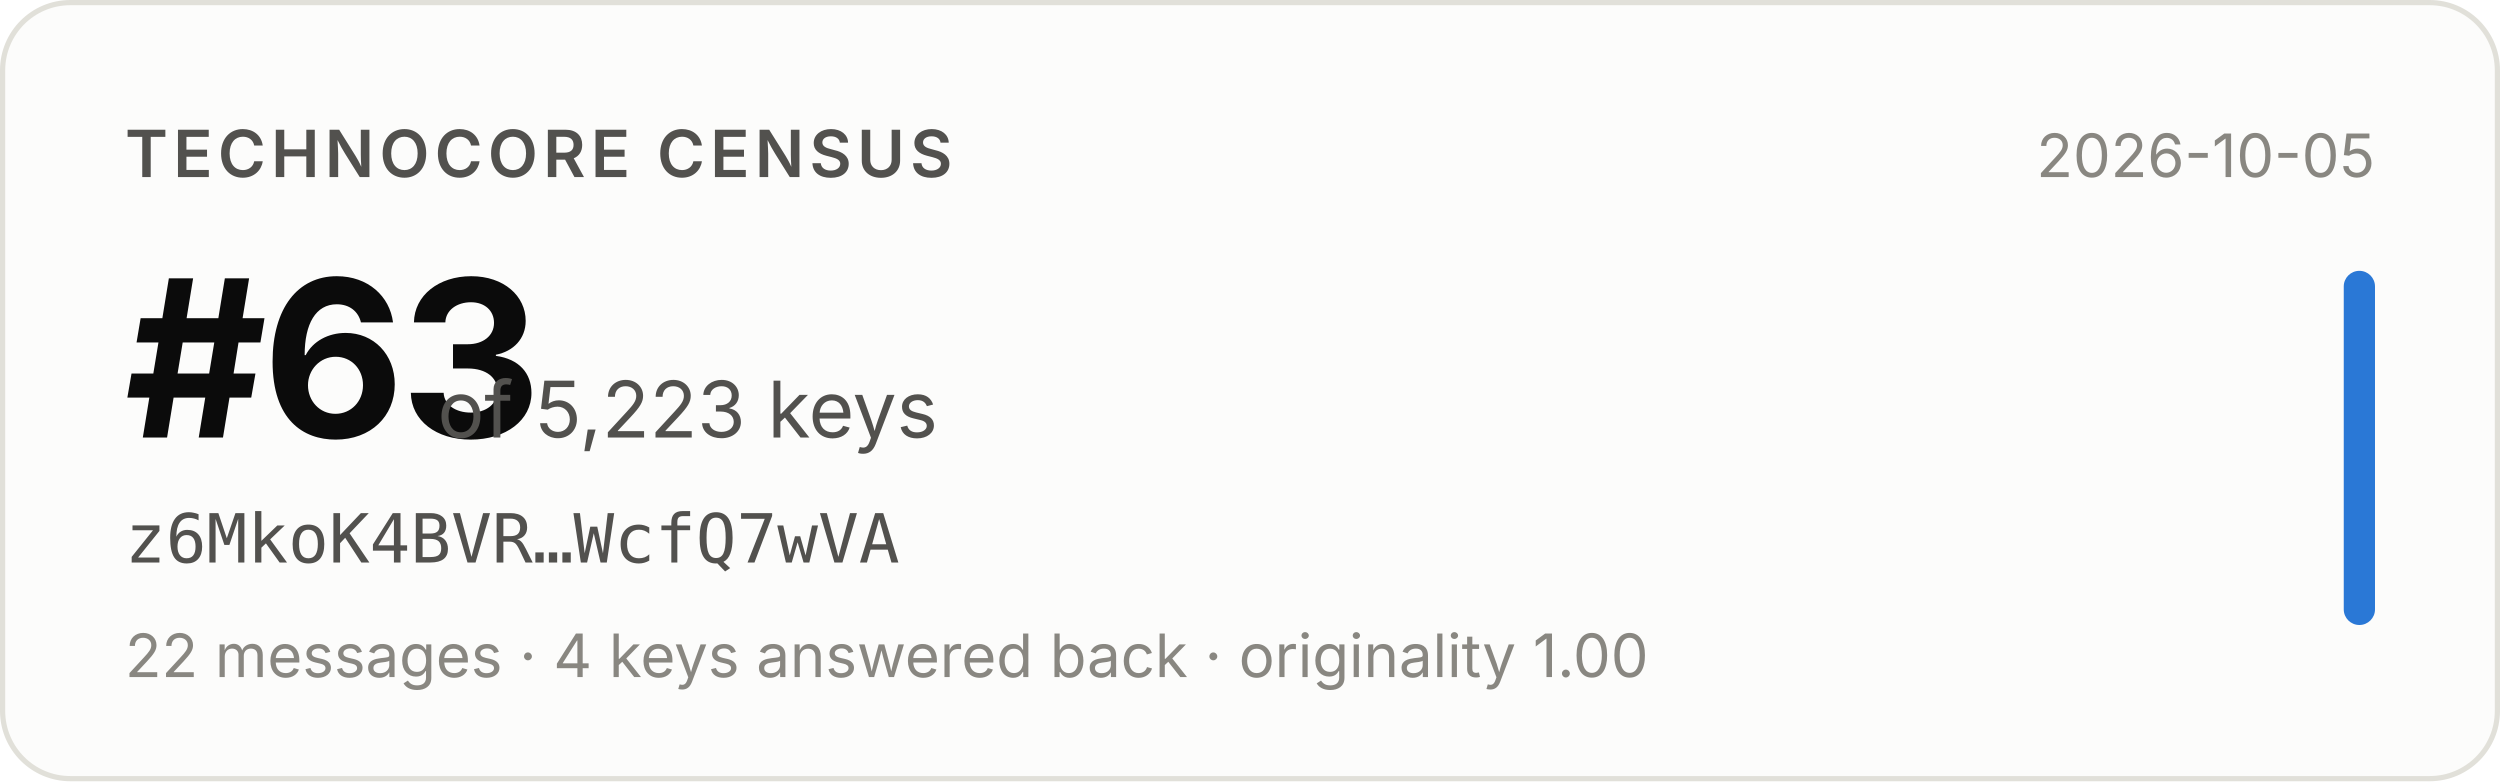
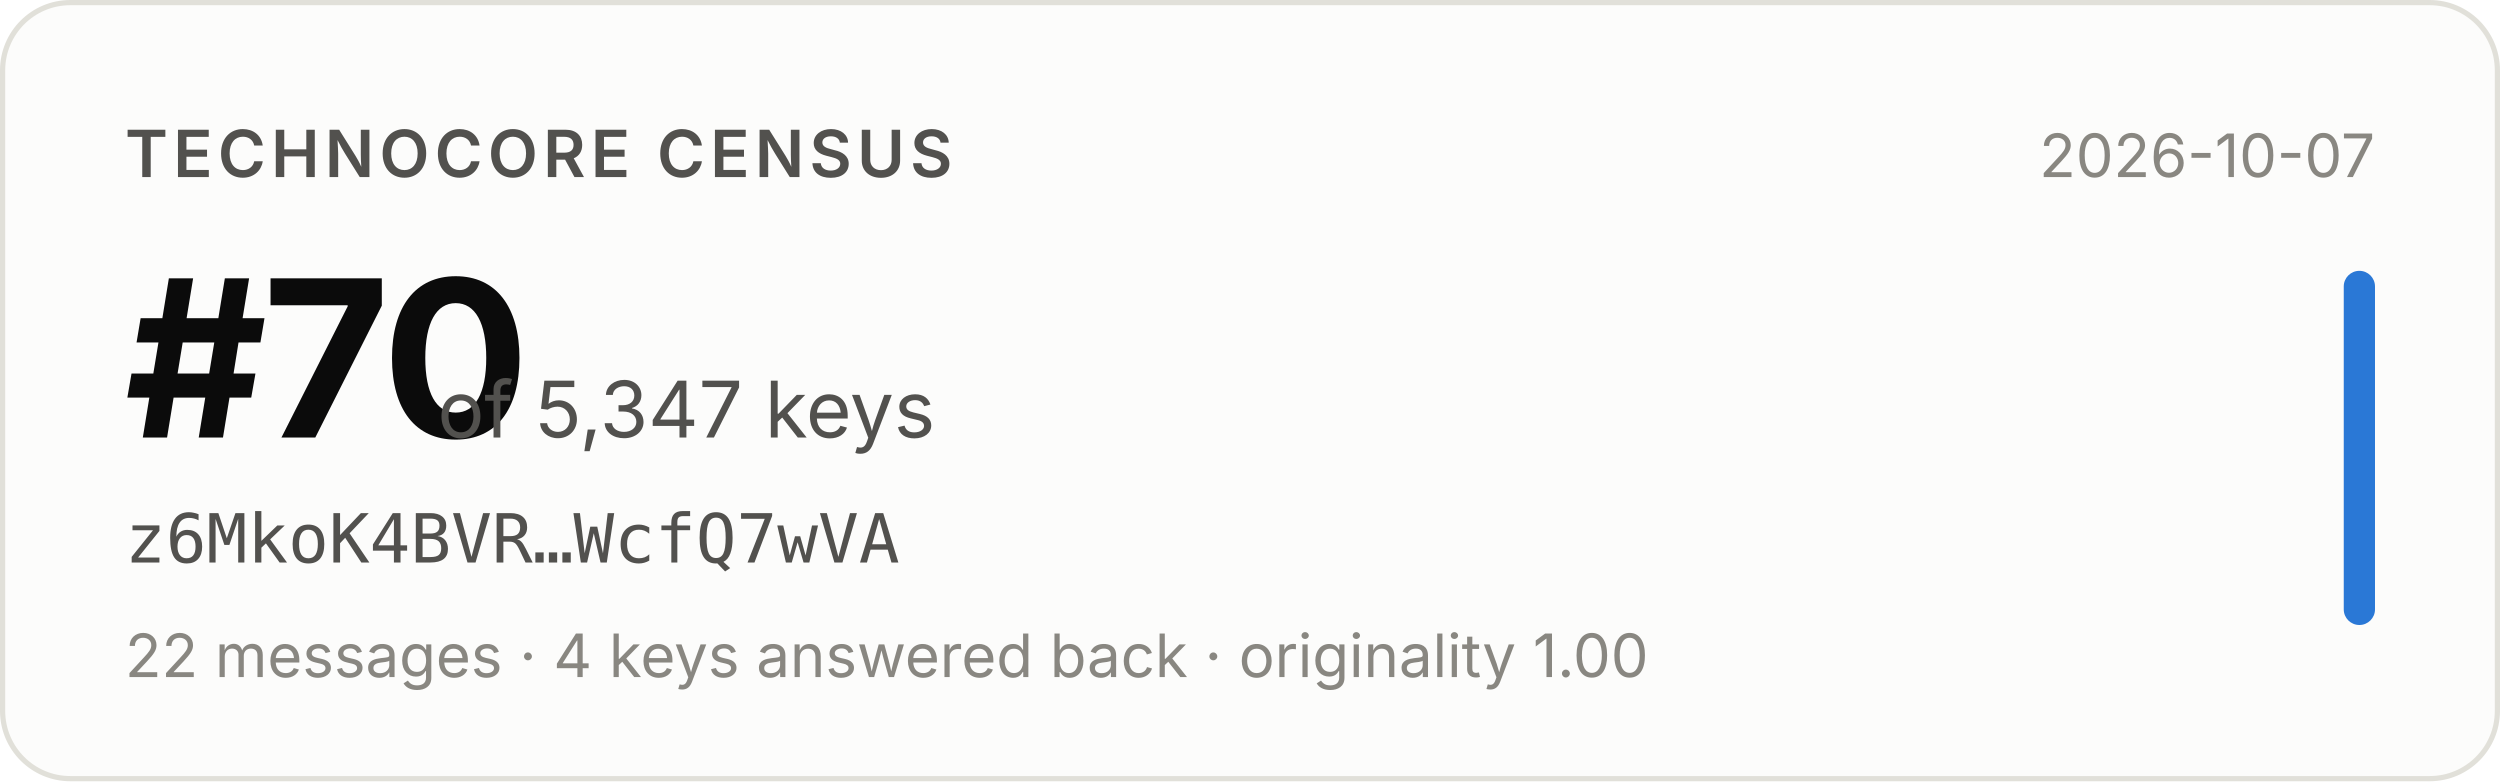
- <svg xmlns="http://www.w3.org/2000/svg" width="480" height="150" viewBox="0 0 480 150" role="img" aria-label="Technocore Census rank #63 of 5,223 keys for z6MkoK4BVR…WcfQ7wVA, snapshot 2026-10-05">
+ <svg xmlns="http://www.w3.org/2000/svg" width="480" height="150" viewBox="0 0 480 150" role="img" aria-label="Technocore Census rank #70 of 5,347 keys for z6MkoK4BVR…WcfQ7wVA, snapshot 2026-10-07">
  <rect x="0.5" y="0.5" width="479" height="149" rx="13" fill="#fcfcfb" stroke="#e1e0d9" />
  <g font-family="system-ui, -apple-system, 'Segoe UI', sans-serif">
    <text x="24" y="34" font-size="12.5" font-weight="600" fill="#52514e" letter-spacing="0.08em">TECHNOCORE CENSUS</text>
-     <text x="24" y="84" font-size="42" font-weight="650" fill="#0b0b0b" letter-spacing="-0.02em">#63</text>
-     <text x="84" y="84" font-size="15" fill="#52514e">of 5,223 keys</text>
+     <text x="24" y="84" font-size="42" font-weight="650" fill="#0b0b0b" letter-spacing="-0.02em">#70</text>
+     <text x="84" y="84" font-size="15" fill="#52514e">of 5,347 keys</text>
    <text x="24" y="108" font-size="13" fill="#52514e" font-family="ui-monospace, SFMono-Regular, Menlo, monospace">z6MkoK4BVR…WcfQ7wVA</text>
    <text x="24" y="130" font-size="11.5" fill="#898781">22 messages · 4 keys answered back · originality 1.00</text>
-     <text x="456" y="34" font-size="11.5" fill="#898781" text-anchor="end">2026-10-05</text>
+     <text x="456" y="34" font-size="11.5" fill="#898781" text-anchor="end">2026-10-07</text>
    <rect x="450" y="52" width="6" height="68" rx="3" fill="#2a78d6" />
  </g>
</svg>
